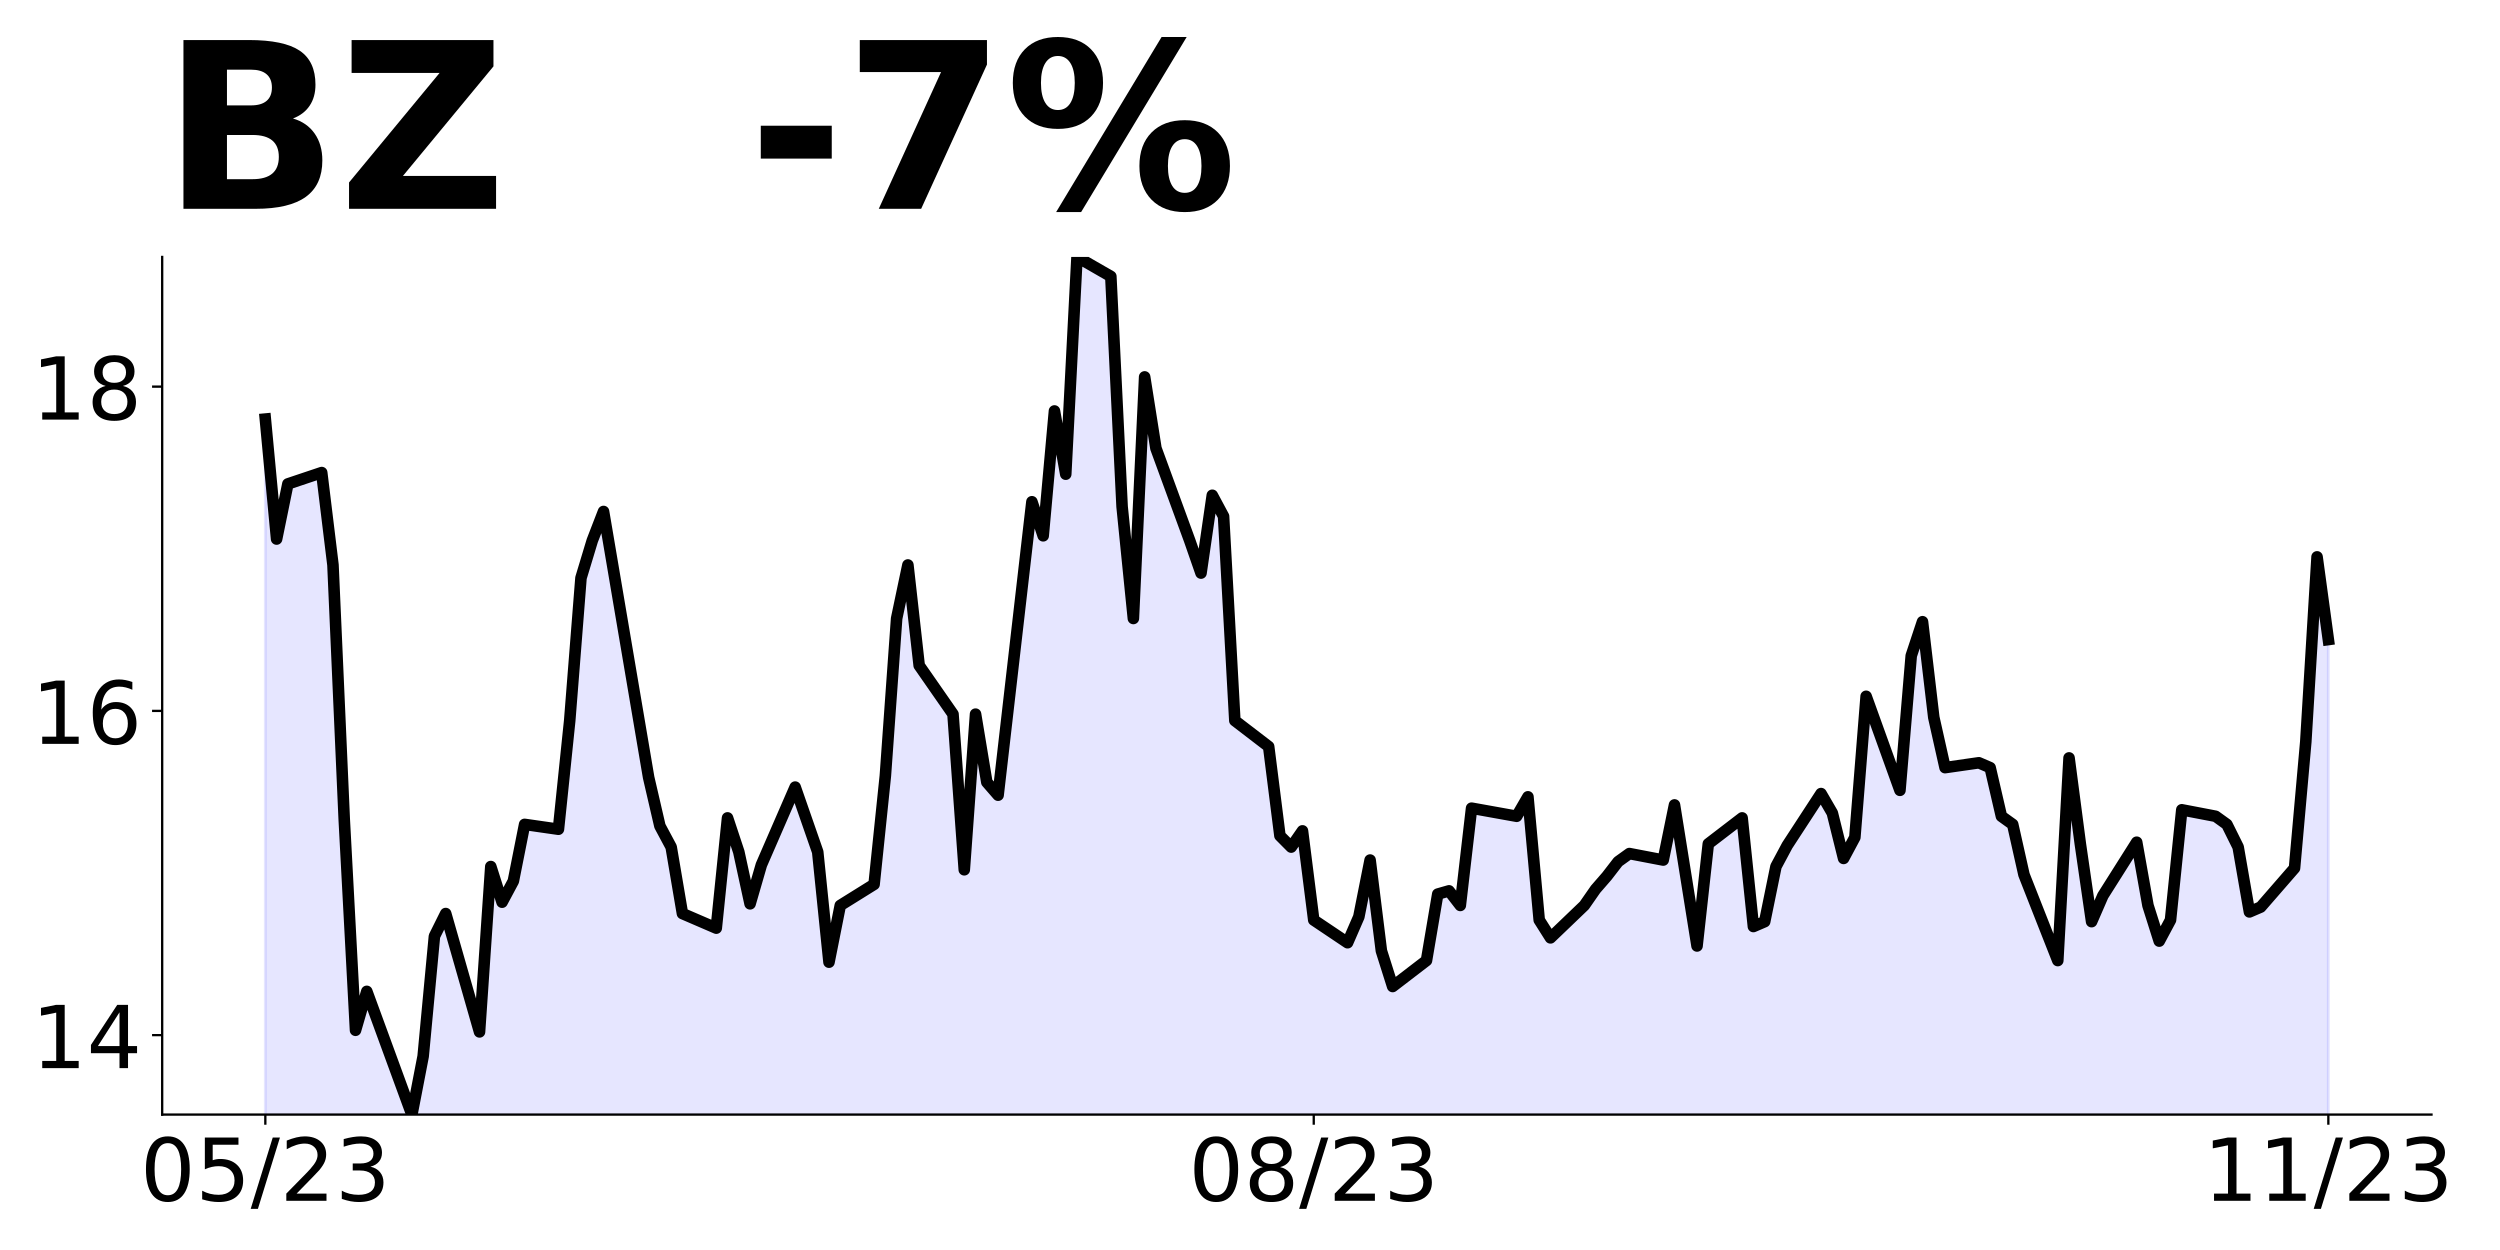
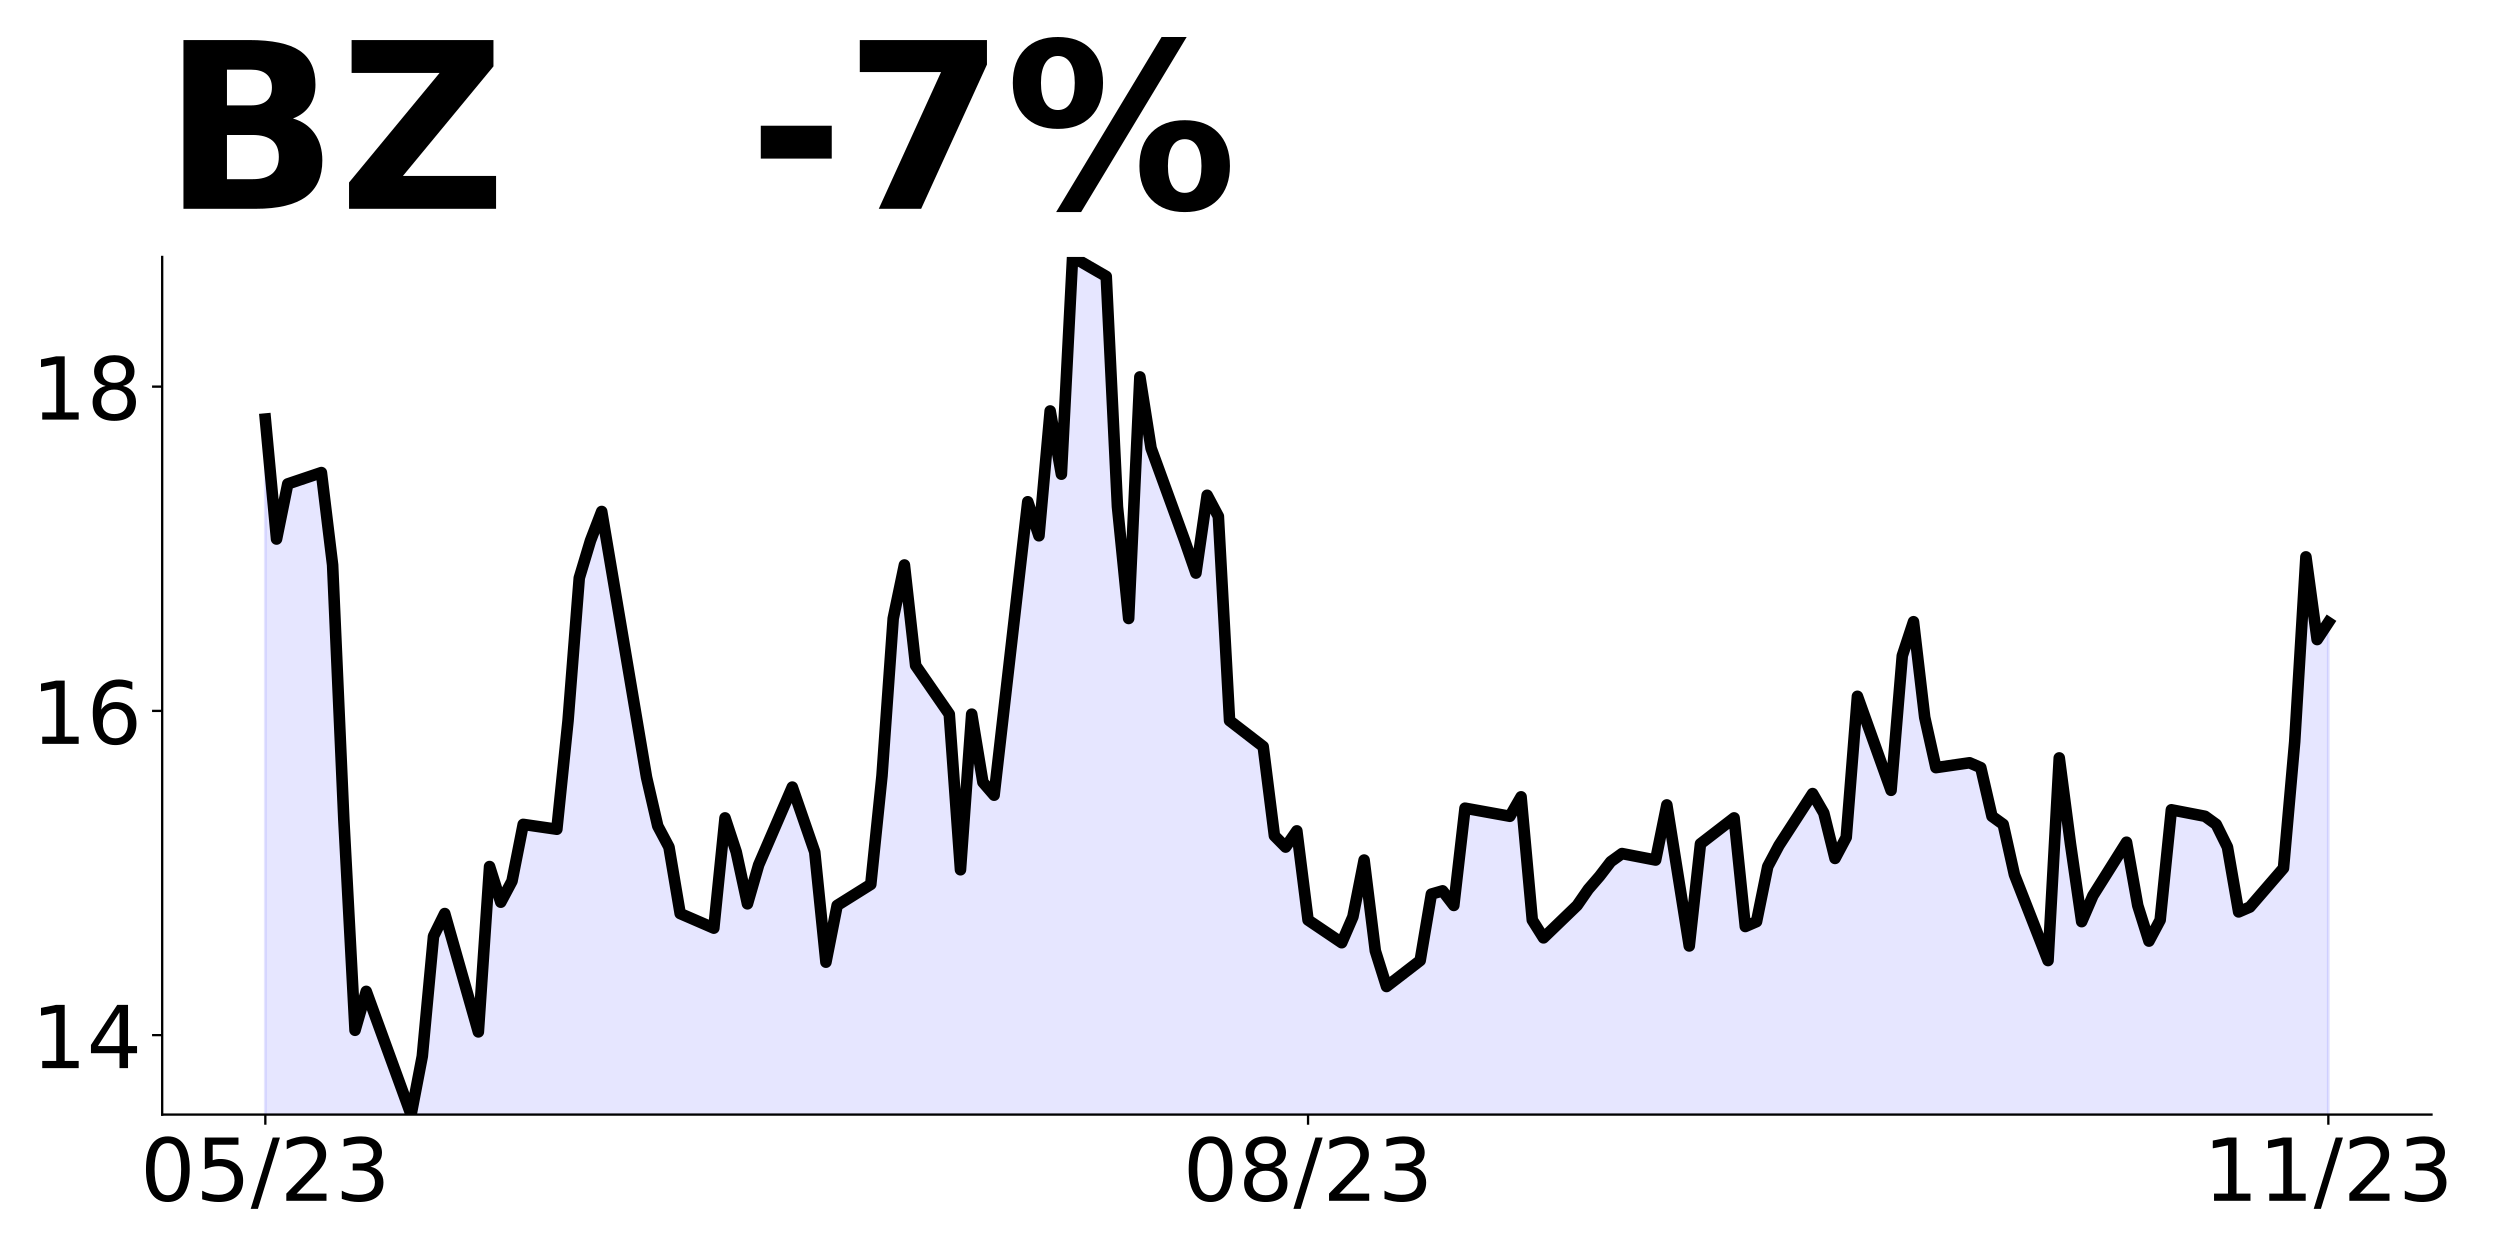
<svg xmlns="http://www.w3.org/2000/svg" xmlns:xlink="http://www.w3.org/1999/xlink" height="432pt" version="1.1" viewBox="0 0 864 432" width="864pt">
  <defs>
    <style type="text/css">
*{stroke-linecap:butt;stroke-linejoin:round;}
  </style>
  </defs>
  <g id="figure_1">
    <g id="patch_1">
      <path d="M 0 432  L 864 432  L 864 0  L 0 0  z " style="fill:none;" />
    </g>
    <g id="axes_1">
      <g id="patch_2">
        <path d="M 56.05 385.2  L 840.324 385.2  L 840.324 88.8  L 56.05 88.8  z " style="fill:none;" />
      </g>
      <g id="PolyCollection_1">
-         <path clip-path="url(#pee931006f5)" d="M 91.699 1142.169  L 91.699 144.83  L 95.595 186.293  L 99.491 167.242  L 111.179 163.32  L 115.075 195.257  L 118.971 283.225  L 122.867 356.064  L 126.763 342.617  L 142.347 385.2  L 146.243 365.029  L 150.139 323.567  L 154.036 315.722  L 165.724 356.625  L 169.62 299.474  L 173.516 311.8  L 177.412 304.516  L 181.308 284.906  L 192.996 286.587  L 196.892 249.047  L 200.788 199.74  L 204.684 186.853  L 208.58 176.767  L 224.164 268.657  L 228.06 285.466  L 231.956 292.75  L 235.852 315.722  L 247.541 320.765  L 251.437 282.665  L 255.333 294.431  L 259.229 312.361  L 263.125 298.913  L 274.813 272.019  L 282.605 294.431  L 286.501 332.532  L 290.397 312.921  L 302.085 305.637  L 305.981 268.097  L 309.877 213.747  L 313.773 195.257  L 317.669 229.996  L 329.358 246.805  L 333.254 300.594  L 337.15 246.805  L 341.046 270.338  L 344.942 274.82  L 356.63 173.406  L 360.526 185.172  L 364.422 142.029  L 368.318 163.881  L 372.214 88.8  L 383.902 95.524  L 387.798 175.087  L 391.694 213.747  L 395.59 130.262  L 399.486 154.916  L 411.175 186.853  L 415.071 198.059  L 418.967 171.164  L 422.863 178.448  L 426.759 249.047  L 438.447 258.011  L 442.343 288.828  L 446.239 292.75  L 450.135 287.147  L 454.031 317.964  L 465.719 325.808  L 469.615 316.843  L 473.511 297.233  L 477.407 328.609  L 481.303 340.936  L 492.991 331.971  L 496.887 308.999  L 500.784 307.878  L 504.68 312.921  L 508.576 279.303  L 524.16 282.104  L 528.056 275.381  L 531.952 317.964  L 535.848 324.127  L 547.536 312.921  L 551.432 307.318  L 555.328 302.836  L 559.224 297.793  L 563.12 294.991  L 574.808 297.233  L 578.704 278.182  L 582.6 302.275  L 586.497 326.929  L 590.393 291.629  L 602.081 282.665  L 605.977 320.205  L 609.873 318.524  L 613.769 299.474  L 617.665 292.19  L 629.353 274.26  L 633.249 280.984  L 637.145 296.672  L 641.041 289.388  L 644.937 240.642  L 656.625 273.139  L 660.521 226.634  L 664.417 214.868  L 668.313 247.926  L 672.21 265.295  L 683.898 263.614  L 687.794 265.295  L 691.69 282.104  L 695.586 284.906  L 699.482 302.275  L 711.17 331.971  L 715.066 261.933  L 718.962 291.629  L 722.858 318.524  L 726.754 309.559  L 738.442 291.069  L 742.338 312.921  L 746.234 325.248  L 750.13 317.964  L 754.026 279.863  L 765.715 282.104  L 769.611 284.906  L 773.507 292.75  L 777.403 315.162  L 781.299 313.481  L 792.987 300.034  L 796.883 256.33  L 800.779 192.456  L 804.675 221.031  L 804.675 1142.169  L 804.675 1142.169  L 800.779 1142.169  L 796.883 1142.169  L 792.987 1142.169  L 781.299 1142.169  L 777.403 1142.169  L 773.507 1142.169  L 769.611 1142.169  L 765.715 1142.169  L 754.026 1142.169  L 750.13 1142.169  L 746.234 1142.169  L 742.338 1142.169  L 738.442 1142.169  L 726.754 1142.169  L 722.858 1142.169  L 718.962 1142.169  L 715.066 1142.169  L 711.17 1142.169  L 699.482 1142.169  L 695.586 1142.169  L 691.69 1142.169  L 687.794 1142.169  L 683.898 1142.169  L 672.21 1142.169  L 668.313 1142.169  L 664.417 1142.169  L 660.521 1142.169  L 656.625 1142.169  L 644.937 1142.169  L 641.041 1142.169  L 637.145 1142.169  L 633.249 1142.169  L 629.353 1142.169  L 617.665 1142.169  L 613.769 1142.169  L 609.873 1142.169  L 605.977 1142.169  L 602.081 1142.169  L 590.393 1142.169  L 586.497 1142.169  L 582.6 1142.169  L 578.704 1142.169  L 574.808 1142.169  L 563.12 1142.169  L 559.224 1142.169  L 555.328 1142.169  L 551.432 1142.169  L 547.536 1142.169  L 535.848 1142.169  L 531.952 1142.169  L 528.056 1142.169  L 524.16 1142.169  L 508.576 1142.169  L 504.68 1142.169  L 500.784 1142.169  L 496.887 1142.169  L 492.991 1142.169  L 481.303 1142.169  L 477.407 1142.169  L 473.511 1142.169  L 469.615 1142.169  L 465.719 1142.169  L 454.031 1142.169  L 450.135 1142.169  L 446.239 1142.169  L 442.343 1142.169  L 438.447 1142.169  L 426.759 1142.169  L 422.863 1142.169  L 418.967 1142.169  L 415.071 1142.169  L 411.175 1142.169  L 399.486 1142.169  L 395.59 1142.169  L 391.694 1142.169  L 387.798 1142.169  L 383.902 1142.169  L 372.214 1142.169  L 368.318 1142.169  L 364.422 1142.169  L 360.526 1142.169  L 356.63 1142.169  L 344.942 1142.169  L 341.046 1142.169  L 337.15 1142.169  L 333.254 1142.169  L 329.358 1142.169  L 317.669 1142.169  L 313.773 1142.169  L 309.877 1142.169  L 305.981 1142.169  L 302.085 1142.169  L 290.397 1142.169  L 286.501 1142.169  L 282.605 1142.169  L 274.813 1142.169  L 263.125 1142.169  L 259.229 1142.169  L 255.333 1142.169  L 251.437 1142.169  L 247.541 1142.169  L 235.852 1142.169  L 231.956 1142.169  L 228.06 1142.169  L 224.164 1142.169  L 208.58 1142.169  L 204.684 1142.169  L 200.788 1142.169  L 196.892 1142.169  L 192.996 1142.169  L 181.308 1142.169  L 177.412 1142.169  L 173.516 1142.169  L 169.62 1142.169  L 165.724 1142.169  L 154.036 1142.169  L 150.139 1142.169  L 146.243 1142.169  L 142.347 1142.169  L 126.763 1142.169  L 122.867 1142.169  L 118.971 1142.169  L 115.075 1142.169  L 111.179 1142.169  L 99.491 1142.169  L 95.595 1142.169  L 91.699 1142.169  z " style="fill:#0000ff;fill-opacity:0.1;stroke:#0000ff;stroke-opacity:0.1;" />
+         <path clip-path="url(#pcf06bd9d7c)" d="M 91.699 1142.169  L 91.699 144.83  L 95.574 186.293  L 99.449 167.242  L 111.073 163.32  L 114.948 195.257  L 118.823 283.225  L 122.698 356.064  L 126.573 342.617  L 142.072 385.2  L 145.947 365.029  L 149.822 323.567  L 153.697 315.722  L 165.321 356.625  L 169.196 299.474  L 173.071 311.8  L 176.946 304.516  L 180.821 284.906  L 192.445 286.587  L 196.32 249.047  L 200.195 199.74  L 204.07 186.853  L 207.945 176.767  L 223.444 268.657  L 227.319 285.466  L 231.194 292.75  L 235.069 315.722  L 246.694 320.765  L 250.569 282.665  L 254.443 294.431  L 258.318 312.361  L 262.193 298.913  L 273.818 272.019  L 281.567 294.431  L 285.442 332.532  L 289.317 312.921  L 300.942 305.637  L 304.817 268.097  L 308.692 213.747  L 312.566 195.257  L 316.441 229.996  L 328.066 246.805  L 331.941 300.594  L 335.816 246.805  L 339.691 270.338  L 343.565 274.82  L 355.19 173.406  L 359.065 185.172  L 362.94 142.029  L 366.815 163.881  L 370.69 88.8  L 382.314 95.524  L 386.189 175.087  L 390.064 213.747  L 393.939 130.262  L 397.814 154.916  L 409.438 186.853  L 413.313 198.059  L 417.188 171.164  L 421.063 178.448  L 424.938 249.047  L 436.562 258.011  L 440.437 288.828  L 444.312 292.75  L 448.187 287.147  L 452.062 317.964  L 463.686 325.808  L 467.561 316.843  L 471.436 297.233  L 475.311 328.609  L 479.186 340.936  L 490.811 331.971  L 494.685 308.999  L 498.56 307.878  L 502.435 312.921  L 506.31 279.303  L 521.809 282.104  L 525.684 275.381  L 529.559 317.964  L 533.434 324.127  L 545.059 312.921  L 548.934 307.318  L 552.808 302.836  L 556.683 297.793  L 560.558 294.991  L 572.183 297.233  L 576.058 278.182  L 579.933 302.275  L 583.807 326.929  L 587.682 291.629  L 599.307 282.665  L 603.182 320.205  L 607.057 318.524  L 610.932 299.474  L 614.806 292.19  L 626.431 274.26  L 630.306 280.984  L 634.181 296.672  L 638.056 289.388  L 641.93 240.642  L 653.555 273.139  L 657.43 226.634  L 661.305 214.868  L 665.18 247.926  L 669.055 265.295  L 680.679 263.614  L 684.554 265.295  L 688.429 282.104  L 692.304 284.906  L 696.179 302.275  L 707.803 331.971  L 711.678 261.933  L 715.553 291.629  L 719.428 318.524  L 723.303 309.559  L 734.927 291.069  L 738.802 312.921  L 742.677 325.248  L 746.552 317.964  L 750.427 279.863  L 762.051 282.104  L 765.926 284.906  L 769.801 292.75  L 773.676 315.162  L 777.551 313.481  L 789.176 300.034  L 793.05 256.33  L 796.925 192.456  L 800.8 221.031  L 804.675 215.148  L 804.675 1142.169  L 804.675 1142.169  L 800.8 1142.169  L 796.925 1142.169  L 793.05 1142.169  L 789.176 1142.169  L 777.551 1142.169  L 773.676 1142.169  L 769.801 1142.169  L 765.926 1142.169  L 762.051 1142.169  L 750.427 1142.169  L 746.552 1142.169  L 742.677 1142.169  L 738.802 1142.169  L 734.927 1142.169  L 723.303 1142.169  L 719.428 1142.169  L 715.553 1142.169  L 711.678 1142.169  L 707.803 1142.169  L 696.179 1142.169  L 692.304 1142.169  L 688.429 1142.169  L 684.554 1142.169  L 680.679 1142.169  L 669.055 1142.169  L 665.18 1142.169  L 661.305 1142.169  L 657.43 1142.169  L 653.555 1142.169  L 641.93 1142.169  L 638.056 1142.169  L 634.181 1142.169  L 630.306 1142.169  L 626.431 1142.169  L 614.806 1142.169  L 610.932 1142.169  L 607.057 1142.169  L 603.182 1142.169  L 599.307 1142.169  L 587.682 1142.169  L 583.807 1142.169  L 579.933 1142.169  L 576.058 1142.169  L 572.183 1142.169  L 560.558 1142.169  L 556.683 1142.169  L 552.808 1142.169  L 548.934 1142.169  L 545.059 1142.169  L 533.434 1142.169  L 529.559 1142.169  L 525.684 1142.169  L 521.809 1142.169  L 506.31 1142.169  L 502.435 1142.169  L 498.56 1142.169  L 494.685 1142.169  L 490.811 1142.169  L 479.186 1142.169  L 475.311 1142.169  L 471.436 1142.169  L 467.561 1142.169  L 463.686 1142.169  L 452.062 1142.169  L 448.187 1142.169  L 444.312 1142.169  L 440.437 1142.169  L 436.562 1142.169  L 424.938 1142.169  L 421.063 1142.169  L 417.188 1142.169  L 413.313 1142.169  L 409.438 1142.169  L 397.814 1142.169  L 393.939 1142.169  L 390.064 1142.169  L 386.189 1142.169  L 382.314 1142.169  L 370.69 1142.169  L 366.815 1142.169  L 362.94 1142.169  L 359.065 1142.169  L 355.19 1142.169  L 343.565 1142.169  L 339.691 1142.169  L 335.816 1142.169  L 331.941 1142.169  L 328.066 1142.169  L 316.441 1142.169  L 312.566 1142.169  L 308.692 1142.169  L 304.817 1142.169  L 300.942 1142.169  L 289.317 1142.169  L 285.442 1142.169  L 281.567 1142.169  L 273.818 1142.169  L 262.193 1142.169  L 258.318 1142.169  L 254.443 1142.169  L 250.569 1142.169  L 246.694 1142.169  L 235.069 1142.169  L 231.194 1142.169  L 227.319 1142.169  L 223.444 1142.169  L 207.945 1142.169  L 204.07 1142.169  L 200.195 1142.169  L 196.32 1142.169  L 192.445 1142.169  L 180.821 1142.169  L 176.946 1142.169  L 173.071 1142.169  L 169.196 1142.169  L 165.321 1142.169  L 153.697 1142.169  L 149.822 1142.169  L 145.947 1142.169  L 142.072 1142.169  L 126.573 1142.169  L 122.698 1142.169  L 118.823 1142.169  L 114.948 1142.169  L 111.073 1142.169  L 99.449 1142.169  L 95.574 1142.169  L 91.699 1142.169  z " style="fill:#0000ff;fill-opacity:0.1;stroke:#0000ff;stroke-opacity:0.1;" />
      </g>
      <g id="matplotlib.axis_1">
        <g id="xtick_1">
          <g id="line2d_1">
            <defs>
-               <path d="M 0 0  L 0 3.5  " id="m2049af2b5e" style="stroke:#000000;stroke-width:0.8;" />
+               <path d="M 0 0  L 0 3.5  " id="me0ef790a7d" style="stroke:#000000;stroke-width:0.8;" />
            </defs>
            <g>
-               <use style="stroke:#000000;stroke-width:0.8;" x="91.699" xlink:href="#m2049af2b5e" y="385.2" />
+               <use style="stroke:#000000;stroke-width:0.8;" x="91.699" xlink:href="#me0ef790a7d" y="385.2" />
            </g>
          </g>
          <g id="text_1">
            <defs>
              <path d="M 31.781 66.406  Q 24.172 66.406 20.328 58.906  Q 16.5 51.422 16.5 36.375  Q 16.5 21.391 20.328 13.891  Q 24.172 6.391 31.781 6.391  Q 39.453 6.391 43.281 13.891  Q 47.125 21.391 47.125 36.375  Q 47.125 51.422 43.281 58.906  Q 39.453 66.406 31.781 66.406  z M 31.781 74.219  Q 44.047 74.219 50.516 64.516  Q 56.984 54.828 56.984 36.375  Q 56.984 17.969 50.516 8.266  Q 44.047 -1.422 31.781 -1.422  Q 19.531 -1.422 13.062 8.266  Q 6.594 17.969 6.594 36.375  Q 6.594 54.828 13.062 64.516  Q 19.531 74.219 31.781 74.219  z " id="DejaVuSans-48" />
              <path d="M 10.797 72.906  L 49.516 72.906  L 49.516 64.594  L 19.828 64.594  L 19.828 46.734  Q 21.969 47.469 24.109 47.828  Q 26.266 48.188 28.422 48.188  Q 40.625 48.188 47.75 41.5  Q 54.891 34.812 54.891 23.391  Q 54.891 11.625 47.562 5.094  Q 40.234 -1.422 26.906 -1.422  Q 22.312 -1.422 17.547 -0.641  Q 12.797 0.141 7.719 1.703  L 7.719 11.625  Q 12.109 9.234 16.797 8.062  Q 21.484 6.891 26.703 6.891  Q 35.156 6.891 40.078 11.328  Q 45.016 15.766 45.016 23.391  Q 45.016 31 40.078 35.438  Q 35.156 39.891 26.703 39.891  Q 22.75 39.891 18.812 39.016  Q 14.891 38.141 10.797 36.281  z " id="DejaVuSans-53" />
              <path d="M 25.391 72.906  L 33.688 72.906  L 8.297 -9.281  L 0 -9.281  z " id="DejaVuSans-47" />
              <path d="M 19.188 8.297  L 53.609 8.297  L 53.609 0  L 7.328 0  L 7.328 8.297  Q 12.938 14.109 22.625 23.891  Q 32.328 33.688 34.812 36.531  Q 39.547 41.844 41.422 45.531  Q 43.312 49.219 43.312 52.781  Q 43.312 58.594 39.234 62.25  Q 35.156 65.922 28.609 65.922  Q 23.969 65.922 18.812 64.312  Q 13.672 62.703 7.812 59.422  L 7.812 69.391  Q 13.766 71.781 18.938 73  Q 24.125 74.219 28.422 74.219  Q 39.75 74.219 46.484 68.547  Q 53.219 62.891 53.219 53.422  Q 53.219 48.922 51.531 44.891  Q 49.859 40.875 45.406 35.406  Q 44.188 33.984 37.641 27.219  Q 31.109 20.453 19.188 8.297  z " id="DejaVuSans-50" />
              <path d="M 40.578 39.312  Q 47.656 37.797 51.625 33  Q 55.609 28.219 55.609 21.188  Q 55.609 10.406 48.188 4.484  Q 40.766 -1.422 27.094 -1.422  Q 22.516 -1.422 17.656 -0.516  Q 12.797 0.391 7.625 2.203  L 7.625 11.719  Q 11.719 9.328 16.594 8.109  Q 21.484 6.891 26.812 6.891  Q 36.078 6.891 40.938 10.547  Q 45.797 14.203 45.797 21.188  Q 45.797 27.641 41.281 31.266  Q 36.766 34.906 28.719 34.906  L 20.219 34.906  L 20.219 43.016  L 29.109 43.016  Q 36.375 43.016 40.234 45.922  Q 44.094 48.828 44.094 54.297  Q 44.094 59.906 40.109 62.906  Q 36.141 65.922 28.719 65.922  Q 24.656 65.922 20.016 65.031  Q 15.375 64.156 9.812 62.312  L 9.812 71.094  Q 15.438 72.656 20.344 73.438  Q 25.25 74.219 29.594 74.219  Q 40.828 74.219 47.359 69.109  Q 53.906 64.016 53.906 55.328  Q 53.906 49.266 50.438 45.094  Q 46.969 40.922 40.578 39.312  z " id="DejaVuSans-51" />
            </defs>
            <g transform="translate(48.47069 414.9953)scale(0.3 -0.3)">
              <use xlink:href="#DejaVuSans-48" />
              <use x="63.623" xlink:href="#DejaVuSans-53" />
              <use x="127.246" xlink:href="#DejaVuSans-47" />
              <use x="160.938" xlink:href="#DejaVuSans-50" />
              <use x="224.561" xlink:href="#DejaVuSans-51" />
            </g>
          </g>
        </g>
        <g id="xtick_2">
          <g id="line2d_2">
            <g>
-               <use style="stroke:#000000;stroke-width:0.8;" x="454.031" xlink:href="#m2049af2b5e" y="385.2" />
+               <use style="stroke:#000000;stroke-width:0.8;" x="452.062" xlink:href="#me0ef790a7d" y="385.2" />
            </g>
          </g>
          <g id="text_2">
            <defs>
              <path d="M 31.781 34.625  Q 24.75 34.625 20.719 30.859  Q 16.703 27.094 16.703 20.516  Q 16.703 13.922 20.719 10.156  Q 24.75 6.391 31.781 6.391  Q 38.812 6.391 42.859 10.172  Q 46.922 13.969 46.922 20.516  Q 46.922 27.094 42.891 30.859  Q 38.875 34.625 31.781 34.625  z M 21.922 38.812  Q 15.578 40.375 12.031 44.719  Q 8.5 49.078 8.5 55.328  Q 8.5 64.062 14.719 69.141  Q 20.953 74.219 31.781 74.219  Q 42.672 74.219 48.875 69.141  Q 55.078 64.062 55.078 55.328  Q 55.078 49.078 51.531 44.719  Q 48 40.375 41.703 38.812  Q 48.828 37.156 52.797 32.312  Q 56.781 27.484 56.781 20.516  Q 56.781 9.906 50.312 4.234  Q 43.844 -1.422 31.781 -1.422  Q 19.734 -1.422 13.25 4.234  Q 6.781 9.906 6.781 20.516  Q 6.781 27.484 10.781 32.312  Q 14.797 37.156 21.922 38.812  z M 18.312 54.391  Q 18.312 48.734 21.844 45.562  Q 25.391 42.391 31.781 42.391  Q 38.141 42.391 41.719 45.562  Q 45.312 48.734 45.312 54.391  Q 45.312 60.062 41.719 63.234  Q 38.141 66.406 31.781 66.406  Q 25.391 66.406 21.844 63.234  Q 18.312 60.062 18.312 54.391  z " id="DejaVuSans-56" />
            </defs>
-             <g transform="translate(410.8029 414.9953)scale(0.3 -0.3)">
+             <g transform="translate(408.8337 414.9953)scale(0.3 -0.3)">
              <use xlink:href="#DejaVuSans-48" />
              <use x="63.623" xlink:href="#DejaVuSans-56" />
              <use x="127.246" xlink:href="#DejaVuSans-47" />
              <use x="160.938" xlink:href="#DejaVuSans-50" />
              <use x="224.561" xlink:href="#DejaVuSans-51" />
            </g>
          </g>
        </g>
        <g id="xtick_3">
          <g id="line2d_3">
            <g>
-               <use style="stroke:#000000;stroke-width:0.8;" x="804.675" xlink:href="#m2049af2b5e" y="385.2" />
+               <use style="stroke:#000000;stroke-width:0.8;" x="804.675" xlink:href="#me0ef790a7d" y="385.2" />
            </g>
          </g>
          <g id="text_3">
            <defs>
              <path d="M 12.406 8.297  L 28.516 8.297  L 28.516 63.922  L 10.984 60.406  L 10.984 69.391  L 28.422 72.906  L 38.281 72.906  L 38.281 8.297  L 54.391 8.297  L 54.391 0  L 12.406 0  z " id="DejaVuSans-49" />
            </defs>
            <g transform="translate(761.4469 414.9953)scale(0.3 -0.3)">
              <use xlink:href="#DejaVuSans-49" />
              <use x="63.623" xlink:href="#DejaVuSans-49" />
              <use x="127.246" xlink:href="#DejaVuSans-47" />
              <use x="160.938" xlink:href="#DejaVuSans-50" />
              <use x="224.561" xlink:href="#DejaVuSans-51" />
            </g>
          </g>
        </g>
      </g>
      <g id="matplotlib.axis_2">
        <g id="ytick_1">
          <g id="line2d_4">
            <defs>
-               <path d="M 0 0  L -3.5 0  " id="md40d0bbdbb" style="stroke:#000000;stroke-width:0.8;" />
+               <path d="M 0 0  L -3.5 0  " id="m22b4e4ac28" style="stroke:#000000;stroke-width:0.8;" />
            </defs>
            <g>
-               <use style="stroke:#000000;stroke-width:0.8;" x="56.05" xlink:href="#md40d0bbdbb" y="357.745" />
+               <use style="stroke:#000000;stroke-width:0.8;" x="56.05" xlink:href="#m22b4e4ac28" y="357.745" />
            </g>
          </g>
          <g id="text_4">
            <defs>
              <path d="M 37.797 64.312  L 12.891 25.391  L 37.797 25.391  z M 35.203 72.906  L 47.609 72.906  L 47.609 25.391  L 58.016 25.391  L 58.016 17.188  L 47.609 17.188  L 47.609 0  L 37.797 0  L 37.797 17.188  L 4.891 17.188  L 4.891 26.703  z " id="DejaVuSans-52" />
            </defs>
            <g transform="translate(10.875 369.1428)scale(0.3 -0.3)">
              <use xlink:href="#DejaVuSans-49" />
              <use x="63.623" xlink:href="#DejaVuSans-52" />
            </g>
          </g>
        </g>
        <g id="ytick_2">
          <g id="line2d_5">
            <g>
-               <use style="stroke:#000000;stroke-width:0.8;" x="56.05" xlink:href="#md40d0bbdbb" y="245.685" />
+               <use style="stroke:#000000;stroke-width:0.8;" x="56.05" xlink:href="#m22b4e4ac28" y="245.685" />
            </g>
          </g>
          <g id="text_5">
            <defs>
              <path d="M 33.016 40.375  Q 26.375 40.375 22.484 35.828  Q 18.609 31.297 18.609 23.391  Q 18.609 15.531 22.484 10.953  Q 26.375 6.391 33.016 6.391  Q 39.656 6.391 43.531 10.953  Q 47.406 15.531 47.406 23.391  Q 47.406 31.297 43.531 35.828  Q 39.656 40.375 33.016 40.375  z M 52.594 71.297  L 52.594 62.312  Q 48.875 64.062 45.094 64.984  Q 41.312 65.922 37.594 65.922  Q 27.828 65.922 22.672 59.328  Q 17.531 52.734 16.797 39.406  Q 19.672 43.656 24.016 45.922  Q 28.375 48.188 33.594 48.188  Q 44.578 48.188 50.953 41.516  Q 57.328 34.859 57.328 23.391  Q 57.328 12.156 50.688 5.359  Q 44.047 -1.422 33.016 -1.422  Q 20.359 -1.422 13.672 8.266  Q 6.984 17.969 6.984 36.375  Q 6.984 53.656 15.188 63.938  Q 23.391 74.219 37.203 74.219  Q 40.922 74.219 44.703 73.484  Q 48.484 72.75 52.594 71.297  z " id="DejaVuSans-54" />
            </defs>
            <g transform="translate(10.875 257.0823)scale(0.3 -0.3)">
              <use xlink:href="#DejaVuSans-49" />
              <use x="63.623" xlink:href="#DejaVuSans-54" />
            </g>
          </g>
        </g>
        <g id="ytick_3">
          <g id="line2d_6">
            <g>
-               <use style="stroke:#000000;stroke-width:0.8;" x="56.05" xlink:href="#md40d0bbdbb" y="133.624" />
+               <use style="stroke:#000000;stroke-width:0.8;" x="56.05" xlink:href="#m22b4e4ac28" y="133.624" />
            </g>
          </g>
          <g id="text_6">
            <g transform="translate(10.875 145.0218)scale(0.3 -0.3)">
              <use xlink:href="#DejaVuSans-49" />
              <use x="63.623" xlink:href="#DejaVuSans-56" />
            </g>
          </g>
        </g>
      </g>
      <g id="line2d_7">
-         <path clip-path="url(#pee931006f5)" d="M 91.699 144.83  L 95.595 186.293  L 99.491 167.242  L 111.179 163.32  L 115.075 195.257  L 118.971 283.225  L 122.867 356.064  L 126.763 342.617  L 142.347 385.2  L 146.243 365.029  L 150.139 323.567  L 154.036 315.722  L 165.724 356.625  L 169.62 299.474  L 173.516 311.8  L 177.412 304.516  L 181.308 284.906  L 192.996 286.587  L 196.892 249.047  L 200.788 199.74  L 204.684 186.853  L 208.58 176.767  L 224.164 268.657  L 228.06 285.466  L 231.956 292.75  L 235.852 315.722  L 247.541 320.765  L 251.437 282.665  L 255.333 294.431  L 259.229 312.361  L 263.125 298.913  L 274.813 272.019  L 282.605 294.431  L 286.501 332.532  L 290.397 312.921  L 302.085 305.637  L 305.981 268.097  L 309.877 213.747  L 313.773 195.257  L 317.669 229.996  L 329.358 246.805  L 333.254 300.594  L 337.15 246.805  L 341.046 270.338  L 344.942 274.82  L 356.63 173.406  L 360.526 185.172  L 364.422 142.029  L 368.318 163.881  L 372.214 88.8  L 383.902 95.524  L 387.798 175.087  L 391.694 213.747  L 395.59 130.262  L 399.486 154.916  L 411.175 186.853  L 415.071 198.059  L 418.967 171.164  L 422.863 178.448  L 426.759 249.047  L 438.447 258.011  L 442.343 288.828  L 446.239 292.75  L 450.135 287.147  L 454.031 317.964  L 465.719 325.808  L 469.615 316.843  L 473.511 297.233  L 477.407 328.609  L 481.303 340.936  L 492.991 331.971  L 496.887 308.999  L 500.784 307.878  L 504.68 312.921  L 508.576 279.303  L 524.16 282.104  L 528.056 275.381  L 531.952 317.964  L 535.848 324.127  L 547.536 312.921  L 551.432 307.318  L 555.328 302.836  L 559.224 297.793  L 563.12 294.991  L 574.808 297.233  L 578.704 278.182  L 586.497 326.929  L 590.393 291.629  L 602.081 282.665  L 605.977 320.205  L 609.873 318.524  L 613.769 299.474  L 617.665 292.19  L 629.353 274.26  L 633.249 280.984  L 637.145 296.672  L 641.041 289.388  L 644.937 240.642  L 656.625 273.139  L 660.521 226.634  L 664.417 214.868  L 668.313 247.926  L 672.21 265.295  L 683.898 263.614  L 687.794 265.295  L 691.69 282.104  L 695.586 284.906  L 699.482 302.275  L 711.17 331.971  L 715.066 261.933  L 718.962 291.629  L 722.858 318.524  L 726.754 309.559  L 738.442 291.069  L 742.338 312.921  L 746.234 325.248  L 750.13 317.964  L 754.026 279.863  L 765.715 282.104  L 769.611 284.906  L 773.507 292.75  L 777.403 315.162  L 781.299 313.481  L 792.987 300.034  L 796.883 256.33  L 800.779 192.456  L 804.675 221.031  L 804.675 221.031  " style="fill:none;stroke:#000000;stroke-linecap:square;stroke-width:4;" />
+         <path clip-path="url(#pcf06bd9d7c)" d="M 91.699 144.83  L 95.574 186.293  L 99.449 167.242  L 111.073 163.32  L 114.948 195.257  L 118.823 283.225  L 122.698 356.064  L 126.573 342.617  L 142.072 385.2  L 145.947 365.029  L 149.822 323.567  L 153.697 315.722  L 165.321 356.625  L 169.196 299.474  L 173.071 311.8  L 176.946 304.516  L 180.821 284.906  L 192.445 286.587  L 196.32 249.047  L 200.195 199.74  L 204.07 186.853  L 207.945 176.767  L 223.444 268.657  L 227.319 285.466  L 231.194 292.75  L 235.069 315.722  L 246.694 320.765  L 250.569 282.665  L 254.443 294.431  L 258.318 312.361  L 262.193 298.913  L 273.818 272.019  L 281.567 294.431  L 285.442 332.532  L 289.317 312.921  L 300.942 305.637  L 304.817 268.097  L 308.692 213.747  L 312.566 195.257  L 316.441 229.996  L 328.066 246.805  L 331.941 300.594  L 335.816 246.805  L 339.691 270.338  L 343.565 274.82  L 355.19 173.406  L 359.065 185.172  L 362.94 142.029  L 366.815 163.881  L 370.69 88.8  L 382.314 95.524  L 386.189 175.087  L 390.064 213.747  L 393.939 130.262  L 397.814 154.916  L 409.438 186.853  L 413.313 198.059  L 417.188 171.164  L 421.063 178.448  L 424.938 249.047  L 436.562 258.011  L 440.437 288.828  L 444.312 292.75  L 448.187 287.147  L 452.062 317.964  L 463.686 325.808  L 467.561 316.843  L 471.436 297.233  L 475.311 328.609  L 479.186 340.936  L 490.811 331.971  L 494.685 308.999  L 498.56 307.878  L 502.435 312.921  L 506.31 279.303  L 521.809 282.104  L 525.684 275.381  L 529.559 317.964  L 533.434 324.127  L 545.059 312.921  L 548.934 307.318  L 552.808 302.836  L 556.683 297.793  L 560.558 294.991  L 572.183 297.233  L 576.058 278.182  L 583.807 326.929  L 587.682 291.629  L 599.307 282.665  L 603.182 320.205  L 607.057 318.524  L 610.932 299.474  L 614.806 292.19  L 626.431 274.26  L 630.306 280.984  L 634.181 296.672  L 638.056 289.388  L 641.93 240.642  L 653.555 273.139  L 657.43 226.634  L 661.305 214.868  L 665.18 247.926  L 669.055 265.295  L 680.679 263.614  L 684.554 265.295  L 688.429 282.104  L 692.304 284.906  L 696.179 302.275  L 707.803 331.971  L 711.678 261.933  L 715.553 291.629  L 719.428 318.524  L 723.303 309.559  L 734.927 291.069  L 738.802 312.921  L 742.677 325.248  L 746.552 317.964  L 750.427 279.863  L 762.051 282.104  L 765.926 284.906  L 769.801 292.75  L 773.676 315.162  L 777.551 313.481  L 789.176 300.034  L 793.05 256.33  L 796.925 192.456  L 800.8 221.031  L 804.675 215.148  L 804.675 215.148  " style="fill:none;stroke:#000000;stroke-linecap:square;stroke-width:4;" />
      </g>
      <g id="patch_3">
        <path d="M 56.05 385.2  L 56.05 88.8  " style="fill:none;stroke:#000000;stroke-linecap:square;stroke-linejoin:miter;stroke-width:0.8;" />
      </g>
      <g id="patch_4">
        <path d="M 56.05 385.2  L 840.324 385.2  " style="fill:none;stroke:#000000;stroke-linecap:square;stroke-linejoin:miter;stroke-width:0.8;" />
      </g>
      <g id="text_7">
        <defs>
          <path d="M 38.375 44.672  Q 42.828 44.672 45.109 46.625  Q 47.406 48.578 47.406 52.391  Q 47.406 56.156 45.109 58.125  Q 42.828 60.109 38.375 60.109  L 27.984 60.109  L 27.984 44.672  z M 39.016 12.797  Q 44.672 12.797 47.531 15.188  Q 50.391 17.578 50.391 22.406  Q 50.391 27.156 47.562 29.516  Q 44.734 31.891 39.016 31.891  L 27.984 31.891  L 27.984 12.797  z M 56.5 39.016  Q 62.547 37.25 65.859 32.516  Q 69.188 27.781 69.188 20.906  Q 69.188 10.359 62.062 5.172  Q 54.938 0 40.375 0  L 9.188 0  L 9.188 72.906  L 37.406 72.906  Q 52.594 72.906 59.406 68.312  Q 66.219 63.719 66.219 53.609  Q 66.219 48.297 63.719 44.562  Q 61.234 40.828 56.5 39.016  z " id="DejaVuSans-Bold-66" />
          <path d="M 5.609 72.906  L 66.891 72.906  L 66.891 61.531  L 27.781 14.203  L 68.016 14.203  L 68.016 0  L 4.5 0  L 4.5 11.375  L 43.609 58.688  L 5.609 58.688  z " id="DejaVuSans-Bold-90" />
          <path id="DejaVuSans-Bold-32" />
          <path d="M 5.422 35.891  L 36.078 35.891  L 36.078 21.688  L 5.422 21.688  z " id="DejaVuSans-Bold-45" />
          <path d="M 6.688 72.906  L 61.625 72.906  L 61.625 62.312  L 33.203 0  L 14.891 0  L 41.797 59.078  L 6.688 59.078  z " id="DejaVuSans-Bold-55" />
          <path d="M 77.484 30.078  Q 74.031 30.078 72.125 27.078  Q 70.219 24.078 70.219 18.5  Q 70.219 12.891 72.094 9.891  Q 73.969 6.891 77.484 6.891  Q 81 6.891 82.859 9.891  Q 84.719 12.891 84.719 18.5  Q 84.719 24.078 82.828 27.078  Q 80.953 30.078 77.484 30.078  z M 77.484 38.281  Q 86.578 38.281 91.797 33  Q 97.016 27.734 97.016 18.5  Q 97.016 9.281 91.797 3.922  Q 86.578 -1.422 77.484 -1.422  Q 68.406 -1.422 63.156 3.922  Q 57.906 9.281 57.906 18.5  Q 57.906 27.688 63.156 32.984  Q 68.406 38.281 77.484 38.281  z M 32.719 -1.422  L 21.922 -1.422  L 67.484 74.219  L 78.328 74.219  z M 22.703 74.219  Q 31.781 74.219 36.984 68.922  Q 42.188 63.625 42.188 54.391  Q 42.188 45.172 36.984 39.844  Q 31.781 34.516 22.703 34.516  Q 13.625 34.516 8.422 39.844  Q 3.219 45.172 3.219 54.391  Q 3.219 63.625 8.422 68.922  Q 13.625 74.219 22.703 74.219  z M 22.703 66.016  Q 19.188 66.016 17.281 62.984  Q 15.375 59.969 15.375 54.391  Q 15.375 48.781 17.281 45.719  Q 19.188 42.672 22.703 42.672  Q 26.219 42.672 28.094 45.719  Q 29.984 48.781 29.984 54.391  Q 29.984 59.969 28.078 62.984  Q 26.172 66.016 22.703 66.016  z " id="DejaVuSans-Bold-37" />
        </defs>
        <g transform="translate(56.05 72.1625)scale(0.8 -0.8)">
          <use xlink:href="#DejaVuSans-Bold-66" />
          <use x="76.221" xlink:href="#DejaVuSans-Bold-90" />
          <use x="148.73" xlink:href="#DejaVuSans-Bold-32" />
          <use x="183.545" xlink:href="#DejaVuSans-Bold-32" />
          <use x="218.359" xlink:href="#DejaVuSans-Bold-32" />
          <use x="253.174" xlink:href="#DejaVuSans-Bold-45" />
          <use x="294.678" xlink:href="#DejaVuSans-Bold-55" />
          <use x="364.258" xlink:href="#DejaVuSans-Bold-37" />
        </g>
      </g>
    </g>
  </g>
  <defs>
-     <clipPath id="pee931006f5">
+     <clipPath id="pcf06bd9d7c">
      <rect height="296.4" width="784.274" x="56.05" y="88.8" />
    </clipPath>
  </defs>
</svg>
